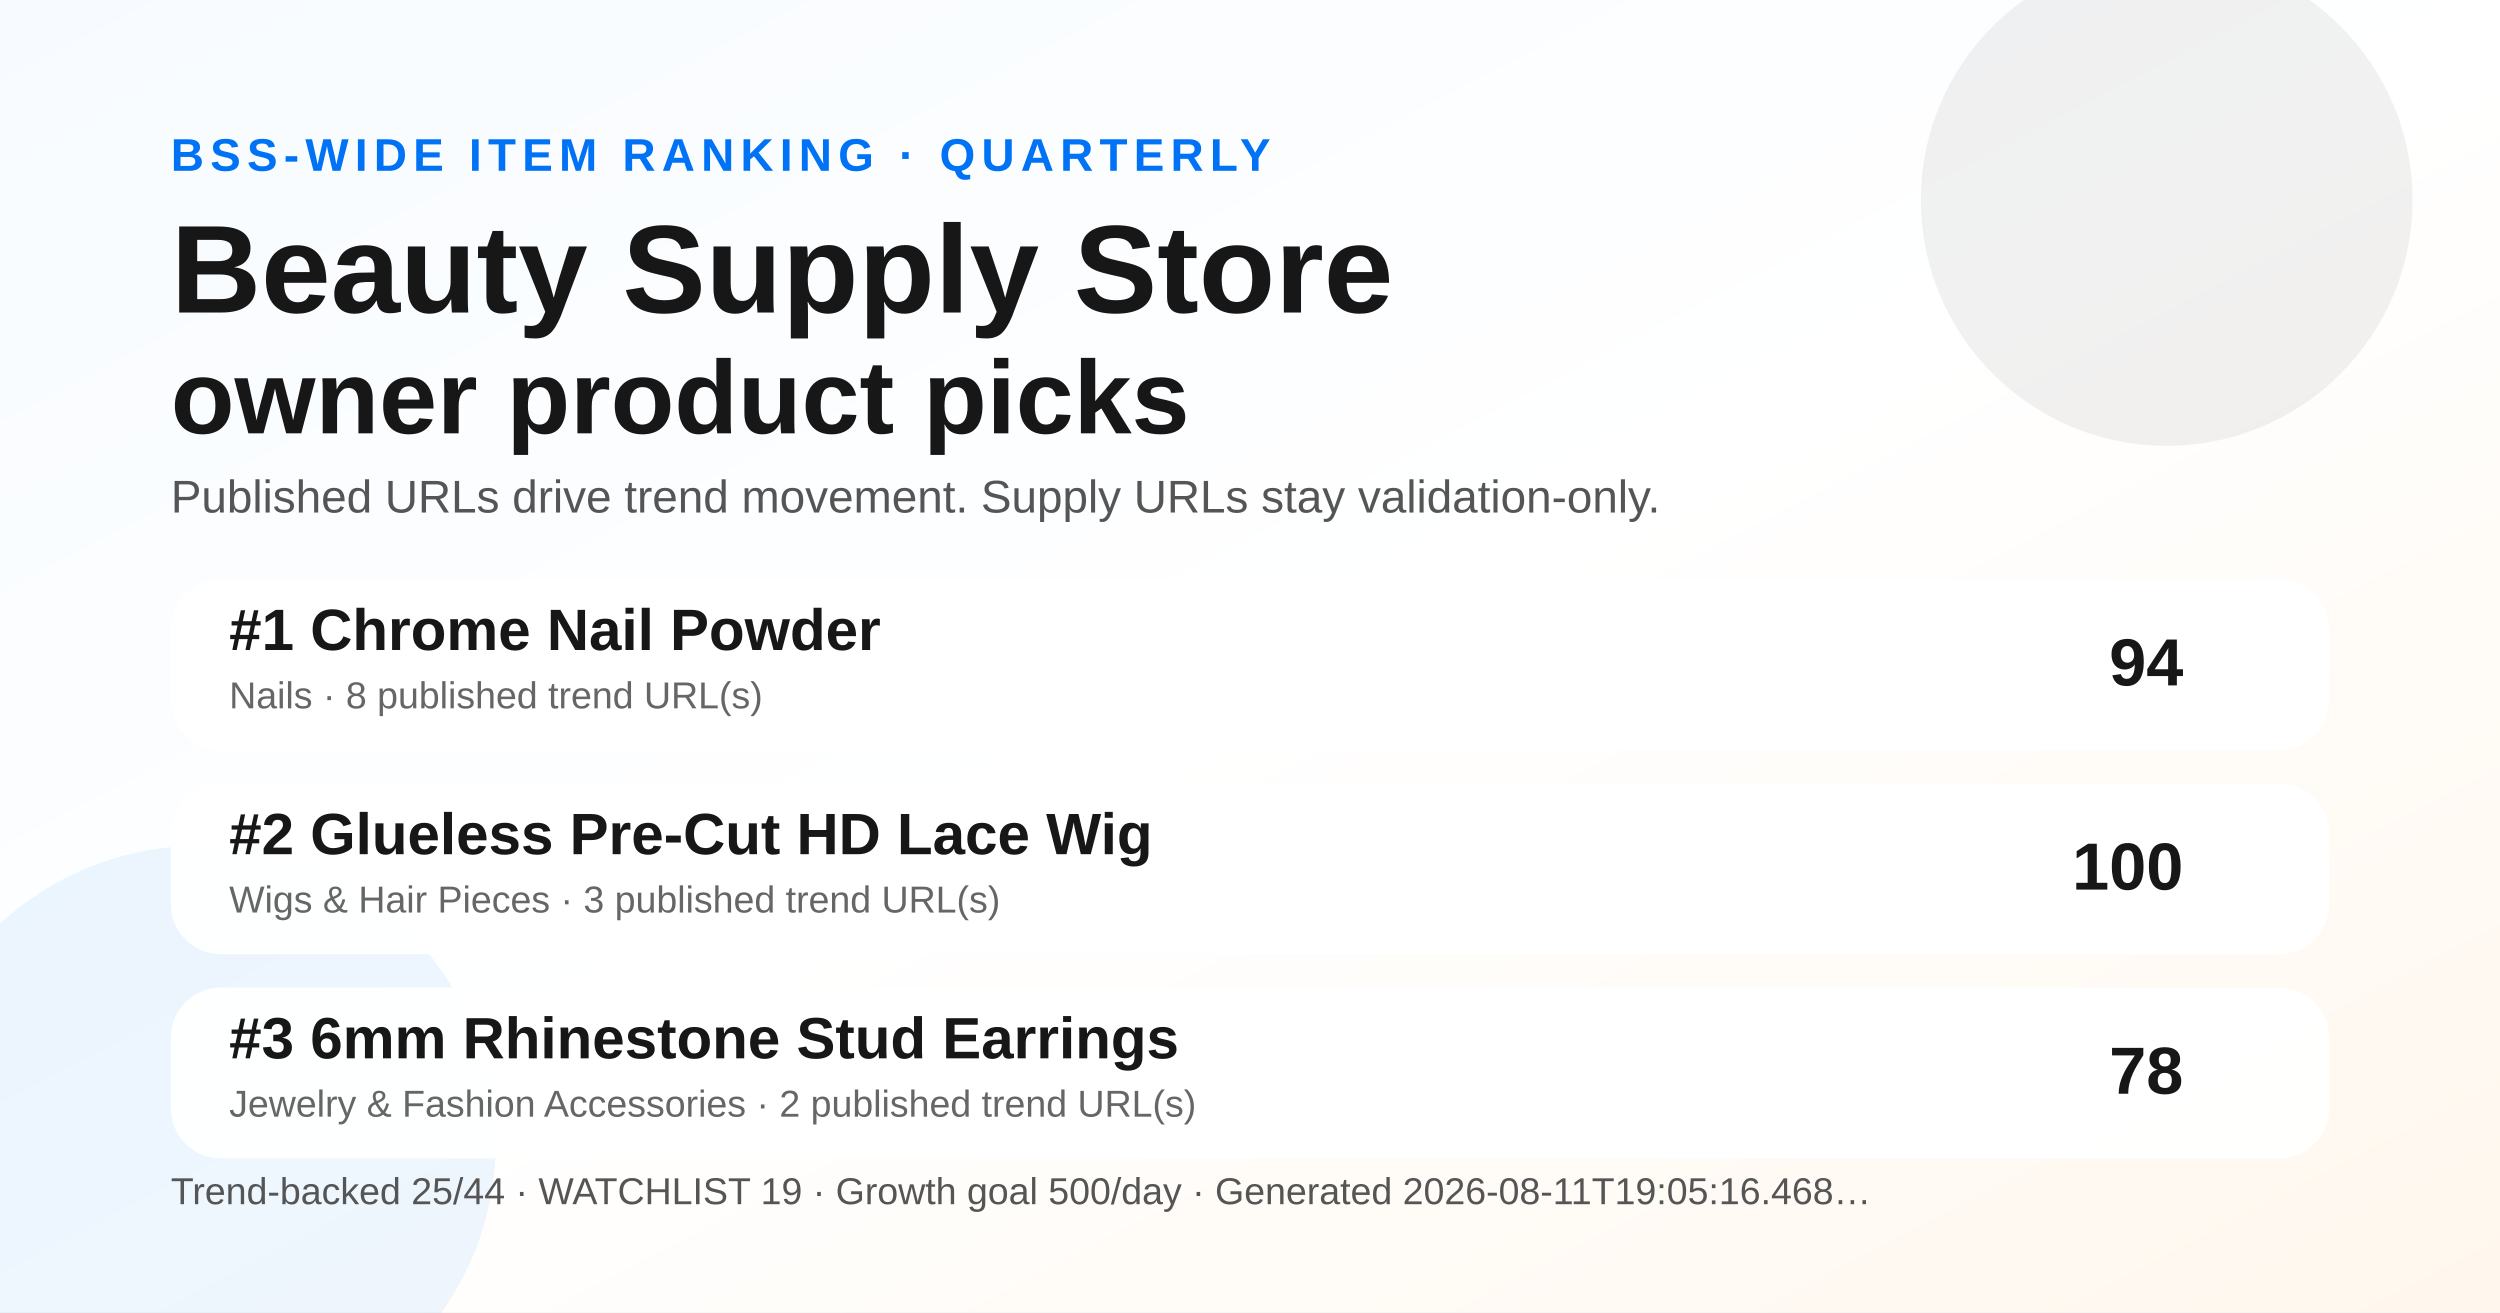
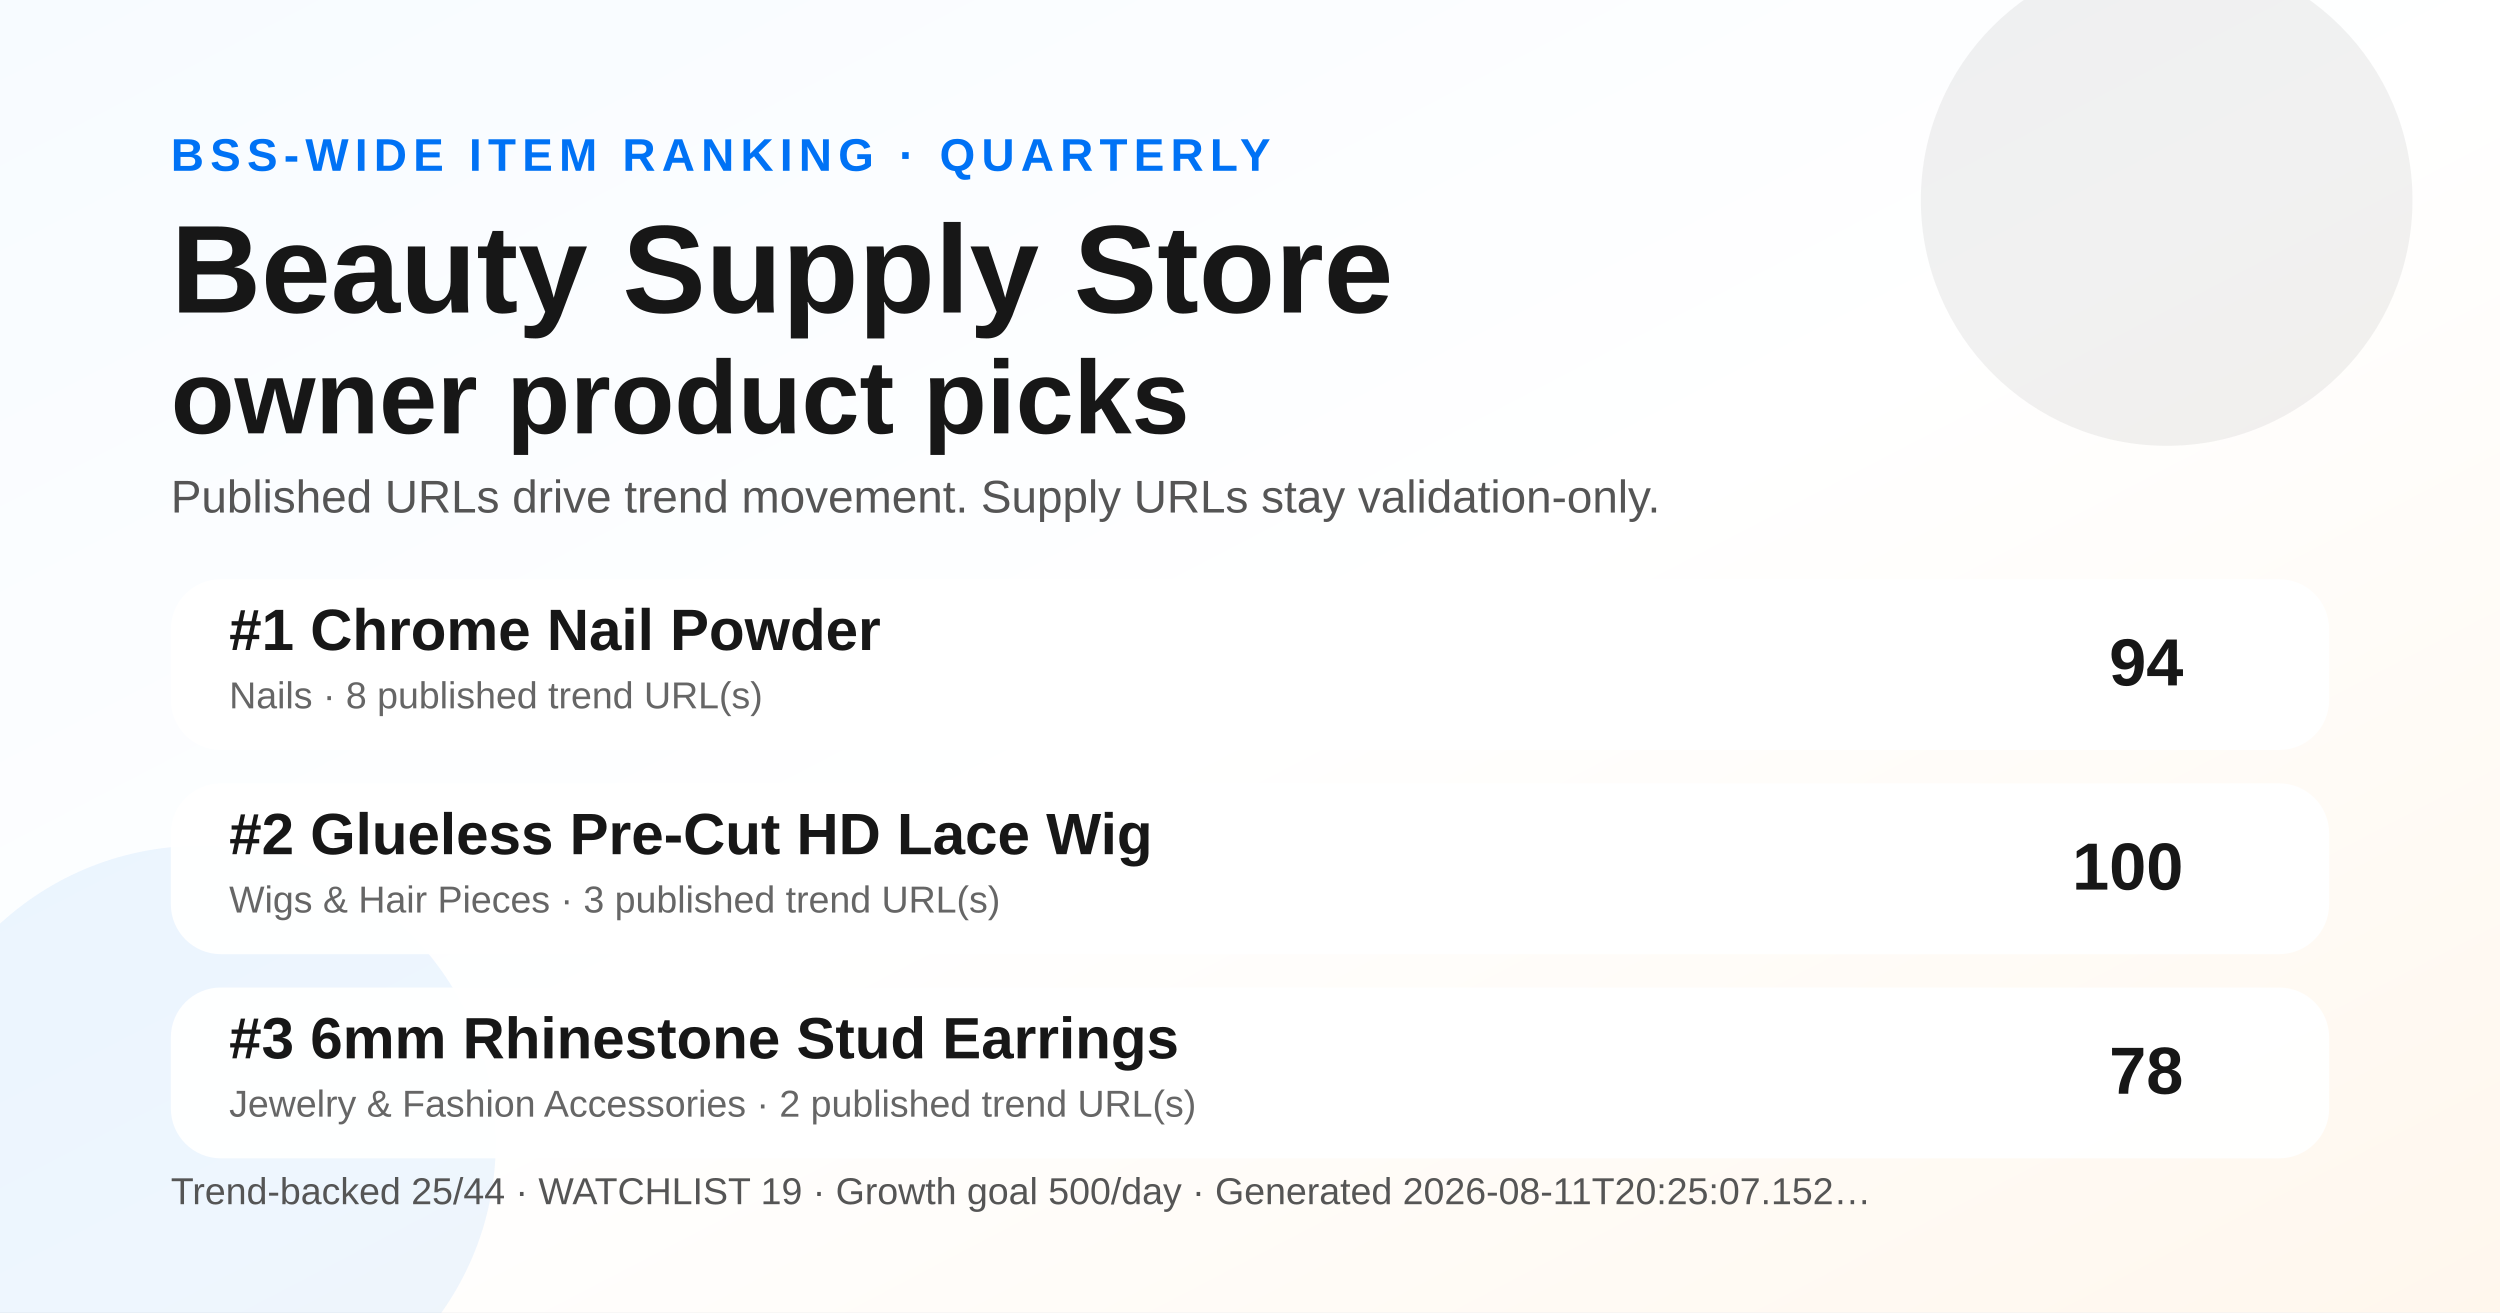
<svg xmlns="http://www.w3.org/2000/svg" width="1200" height="630" viewBox="0 0 1200 630" role="img" aria-label="Quarterly BSS Trend Ranking social preview">
  <defs>
    <linearGradient id="bg" x1="0" y1="0" x2="1" y2="1">
      <stop offset="0" stop-color="#f7fbff" />
      <stop offset="0.52" stop-color="#ffffff" />
      <stop offset="1" stop-color="#fff7ed" />
    </linearGradient>
  </defs>
  <rect width="1200" height="630" fill="url(#bg)" />
  <circle cx="1040" cy="96" r="118" fill="#171717" opacity="0.06" />
  <circle cx="96" cy="548" r="142" fill="#0072f5" opacity="0.07" />
  <text x="82" y="82" font-family="Arial, Helvetica, sans-serif" font-size="22" font-weight="700" fill="#0072f5" letter-spacing="3">BSS-WIDE ITEM RANKING · QUARTERLY</text>
  <text x="82" y="150" font-family="Arial, Helvetica, sans-serif" font-size="60" font-weight="800" fill="#171717">Beauty Supply Store</text>
  <text x="82" y="208" font-family="Arial, Helvetica, sans-serif" font-size="50" font-weight="800" fill="#171717">owner product picks</text>
  <text x="82" y="246" font-family="Arial, Helvetica, sans-serif" font-size="22" fill="#555555">Published URLs drive trend movement. Supply URLs stay validation-only.</text>
  <g transform="translate(82 278)">
    <rect width="1036" height="82" rx="24" fill="#ffffff" opacity="0.96" />
    <text x="28" y="34" font-family="Arial, Helvetica, sans-serif" font-size="28" font-weight="700" fill="#171717">#1 Chrome Nail Powder</text>
    <text x="28" y="62" font-family="Arial, Helvetica, sans-serif" font-size="18" fill="#666666">Nails · 8 published trend URL(s)</text>
    <text x="966" y="51" text-anchor="end" font-family="Arial, Helvetica, sans-serif" font-size="32" font-weight="700" fill="#171717">94</text>
  </g>
  <g transform="translate(82 376)">
    <rect width="1036" height="82" rx="24" fill="#ffffff" opacity="0.96" />
    <text x="28" y="34" font-family="Arial, Helvetica, sans-serif" font-size="28" font-weight="700" fill="#171717">#2 Glueless Pre-Cut HD Lace Wig</text>
    <text x="28" y="62" font-family="Arial, Helvetica, sans-serif" font-size="18" fill="#666666">Wigs &amp; Hair Pieces · 3 published trend URL(s)</text>
    <text x="966" y="51" text-anchor="end" font-family="Arial, Helvetica, sans-serif" font-size="32" font-weight="700" fill="#171717">100</text>
  </g>
  <g transform="translate(82 474)">
    <rect width="1036" height="82" rx="24" fill="#ffffff" opacity="0.96" />
    <text x="28" y="34" font-family="Arial, Helvetica, sans-serif" font-size="28" font-weight="700" fill="#171717">#3 6mm Rhinestone Stud Earrings</text>
    <text x="28" y="62" font-family="Arial, Helvetica, sans-serif" font-size="18" fill="#666666">Jewelry &amp; Fashion Accessories · 2 published trend URL(s)</text>
    <text x="966" y="51" text-anchor="end" font-family="Arial, Helvetica, sans-serif" font-size="32" font-weight="700" fill="#171717">78</text>
  </g>
  <g transform="translate(82 578)">
-     <text font-family="Arial, Helvetica, sans-serif" font-size="18" fill="#555555">Trend-backed 25/44 · WATCHLIST 19 · Growth goal 500/day · Generated 2026-08-11T19:05:16.468…</text>
+     <text font-family="Arial, Helvetica, sans-serif" font-size="18" fill="#555555">Trend-backed 25/44 · WATCHLIST 19 · Growth goal 500/day · Generated 2026-08-11T20:25:07.152…</text>
  </g>
</svg>
